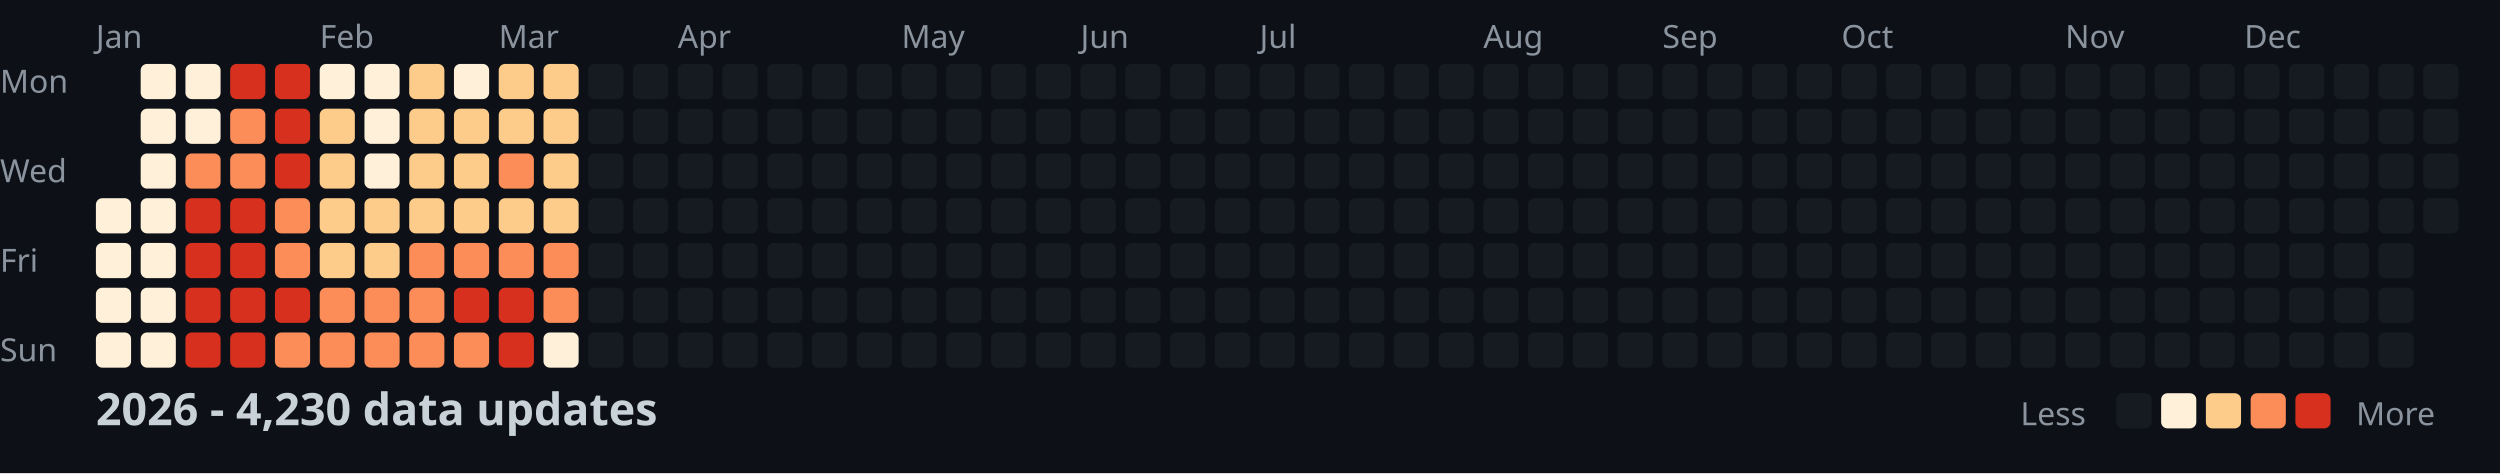
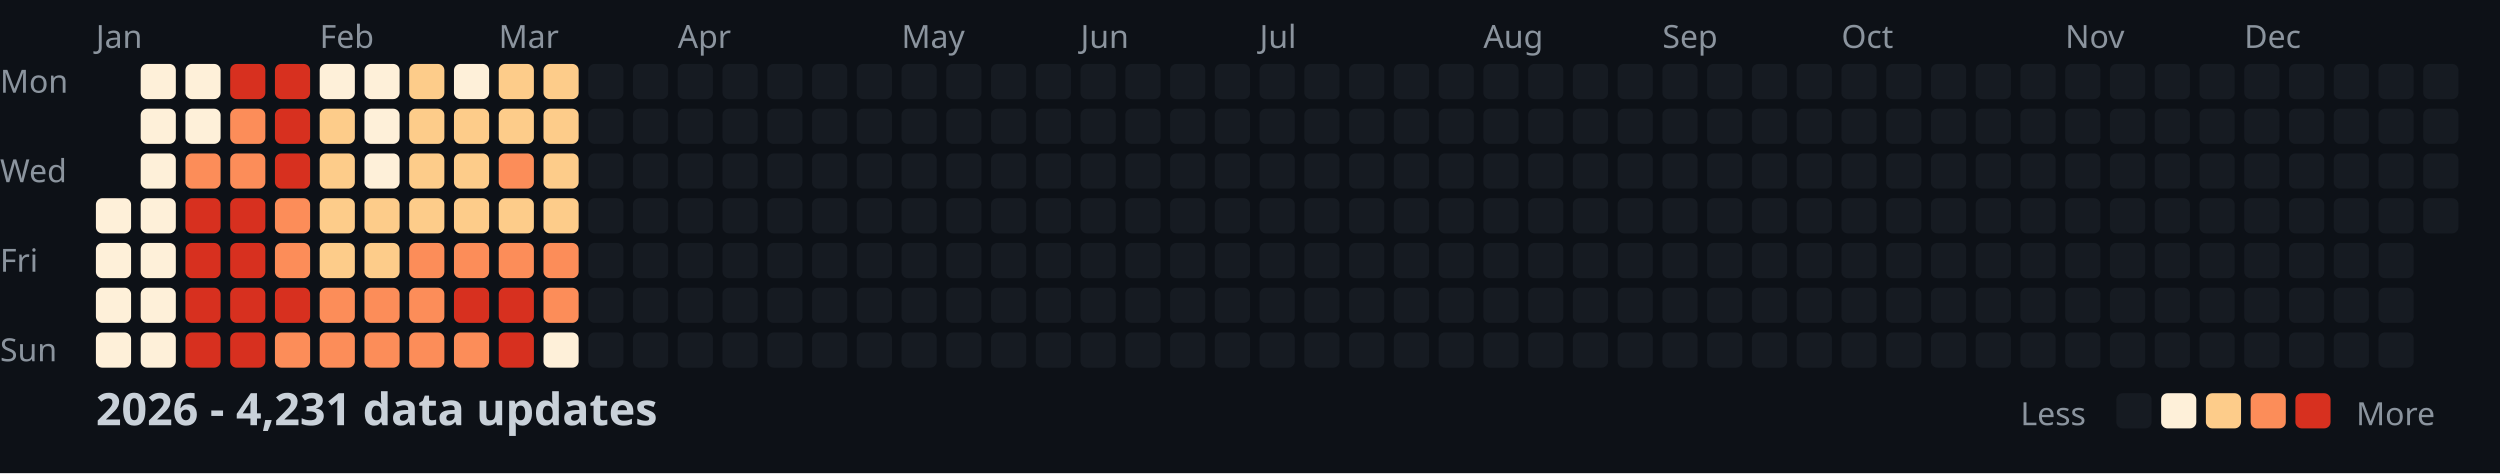
<svg xmlns="http://www.w3.org/2000/svg" width="782" height="148">
  <style>
    .month { font: 10px sans-serif; fill: #8b949e; }
    .day { font: 10px sans-serif; fill: #8b949e; }
    .title { font: bold 14px sans-serif; fill: #c9d1d9; }
    .legend { font: 10px sans-serif; fill: #8b949e; }
  </style>
  <rect width="100%" height="100%" fill="#0d1117" />
  <text x="0" y="29" class="day">Mon</text>
  <text x="0" y="57" class="day">Wed</text>
  <text x="0" y="85" class="day">Fri</text>
  <text x="0" y="113" class="day">Sun</text>
  <text x="30" y="15" class="month">Jan</text>
  <text x="100" y="15" class="month">Feb</text>
  <text x="156" y="15" class="month">Mar</text>
  <text x="212" y="15" class="month">Apr</text>
  <text x="282" y="15" class="month">May</text>
  <text x="338" y="15" class="month">Jun</text>
  <text x="394" y="15" class="month">Jul</text>
  <text x="464" y="15" class="month">Aug</text>
  <text x="520" y="15" class="month">Sep</text>
  <text x="576" y="15" class="month">Oct</text>
  <text x="646" y="15" class="month">Nov</text>
  <text x="702" y="15" class="month">Dec</text>
  <rect x="30" y="62" width="11" height="11" fill="#fef0d9" rx="2" />
  <rect x="30" y="76" width="11" height="11" fill="#fef0d9" rx="2" />
  <rect x="30" y="90" width="11" height="11" fill="#fef0d9" rx="2" />
  <rect x="30" y="104" width="11" height="11" fill="#fef0d9" rx="2" />
  <rect x="44" y="20" width="11" height="11" fill="#fef0d9" rx="2" />
  <rect x="44" y="34" width="11" height="11" fill="#fef0d9" rx="2" />
  <rect x="44" y="48" width="11" height="11" fill="#fef0d9" rx="2" />
  <rect x="44" y="62" width="11" height="11" fill="#fef0d9" rx="2" />
  <rect x="44" y="76" width="11" height="11" fill="#fef0d9" rx="2" />
  <rect x="44" y="90" width="11" height="11" fill="#fef0d9" rx="2" />
  <rect x="44" y="104" width="11" height="11" fill="#fef0d9" rx="2" />
  <rect x="58" y="20" width="11" height="11" fill="#fef0d9" rx="2" />
  <rect x="58" y="34" width="11" height="11" fill="#fef0d9" rx="2" />
  <rect x="58" y="48" width="11" height="11" fill="#fc8d59" rx="2" />
  <rect x="58" y="62" width="11" height="11" fill="#d7301f" rx="2" />
  <rect x="58" y="76" width="11" height="11" fill="#d7301f" rx="2" />
  <rect x="58" y="90" width="11" height="11" fill="#d7301f" rx="2" />
  <rect x="58" y="104" width="11" height="11" fill="#d7301f" rx="2" />
  <rect x="72" y="20" width="11" height="11" fill="#d7301f" rx="2" />
  <rect x="72" y="34" width="11" height="11" fill="#fc8d59" rx="2" />
  <rect x="72" y="48" width="11" height="11" fill="#fc8d59" rx="2" />
  <rect x="72" y="62" width="11" height="11" fill="#d7301f" rx="2" />
  <rect x="72" y="76" width="11" height="11" fill="#d7301f" rx="2" />
  <rect x="72" y="90" width="11" height="11" fill="#d7301f" rx="2" />
  <rect x="72" y="104" width="11" height="11" fill="#d7301f" rx="2" />
  <rect x="86" y="20" width="11" height="11" fill="#d7301f" rx="2" />
  <rect x="86" y="34" width="11" height="11" fill="#d7301f" rx="2" />
  <rect x="86" y="48" width="11" height="11" fill="#d7301f" rx="2" />
  <rect x="86" y="62" width="11" height="11" fill="#fc8d59" rx="2" />
  <rect x="86" y="76" width="11" height="11" fill="#fc8d59" rx="2" />
  <rect x="86" y="90" width="11" height="11" fill="#d7301f" rx="2" />
  <rect x="86" y="104" width="11" height="11" fill="#fc8d59" rx="2" />
  <rect x="100" y="20" width="11" height="11" fill="#fef0d9" rx="2" />
  <rect x="100" y="34" width="11" height="11" fill="#fdcc8a" rx="2" />
  <rect x="100" y="48" width="11" height="11" fill="#fdcc8a" rx="2" />
  <rect x="100" y="62" width="11" height="11" fill="#fdcc8a" rx="2" />
  <rect x="100" y="76" width="11" height="11" fill="#fdcc8a" rx="2" />
  <rect x="100" y="90" width="11" height="11" fill="#fc8d59" rx="2" />
  <rect x="100" y="104" width="11" height="11" fill="#fc8d59" rx="2" />
  <rect x="114" y="20" width="11" height="11" fill="#fef0d9" rx="2" />
  <rect x="114" y="34" width="11" height="11" fill="#fef0d9" rx="2" />
  <rect x="114" y="48" width="11" height="11" fill="#fef0d9" rx="2" />
  <rect x="114" y="62" width="11" height="11" fill="#fdcc8a" rx="2" />
  <rect x="114" y="76" width="11" height="11" fill="#fdcc8a" rx="2" />
  <rect x="114" y="90" width="11" height="11" fill="#fc8d59" rx="2" />
  <rect x="114" y="104" width="11" height="11" fill="#fc8d59" rx="2" />
  <rect x="128" y="20" width="11" height="11" fill="#fdcc8a" rx="2" />
  <rect x="128" y="34" width="11" height="11" fill="#fdcc8a" rx="2" />
  <rect x="128" y="48" width="11" height="11" fill="#fdcc8a" rx="2" />
  <rect x="128" y="62" width="11" height="11" fill="#fdcc8a" rx="2" />
  <rect x="128" y="76" width="11" height="11" fill="#fc8d59" rx="2" />
  <rect x="128" y="90" width="11" height="11" fill="#fc8d59" rx="2" />
  <rect x="128" y="104" width="11" height="11" fill="#fc8d59" rx="2" />
  <rect x="142" y="20" width="11" height="11" fill="#fef0d9" rx="2" />
  <rect x="142" y="34" width="11" height="11" fill="#fdcc8a" rx="2" />
  <rect x="142" y="48" width="11" height="11" fill="#fdcc8a" rx="2" />
  <rect x="142" y="62" width="11" height="11" fill="#fdcc8a" rx="2" />
  <rect x="142" y="76" width="11" height="11" fill="#fc8d59" rx="2" />
  <rect x="142" y="90" width="11" height="11" fill="#d7301f" rx="2" />
  <rect x="142" y="104" width="11" height="11" fill="#fc8d59" rx="2" />
  <rect x="156" y="20" width="11" height="11" fill="#fdcc8a" rx="2" />
  <rect x="156" y="34" width="11" height="11" fill="#fdcc8a" rx="2" />
  <rect x="156" y="48" width="11" height="11" fill="#fc8d59" rx="2" />
  <rect x="156" y="62" width="11" height="11" fill="#fdcc8a" rx="2" />
  <rect x="156" y="76" width="11" height="11" fill="#fc8d59" rx="2" />
  <rect x="156" y="90" width="11" height="11" fill="#d7301f" rx="2" />
  <rect x="156" y="104" width="11" height="11" fill="#d7301f" rx="2" />
  <rect x="170" y="20" width="11" height="11" fill="#fdcc8a" rx="2" />
  <rect x="170" y="34" width="11" height="11" fill="#fdcc8a" rx="2" />
  <rect x="170" y="48" width="11" height="11" fill="#fdcc8a" rx="2" />
  <rect x="170" y="62" width="11" height="11" fill="#fdcc8a" rx="2" />
  <rect x="170" y="76" width="11" height="11" fill="#fc8d59" rx="2" />
  <rect x="170" y="90" width="11" height="11" fill="#fc8d59" rx="2" />
  <rect x="170" y="104" width="11" height="11" fill="#fef0d9" rx="2" />
  <rect x="184" y="20" width="11" height="11" fill="#161b22" rx="2" />
  <rect x="184" y="34" width="11" height="11" fill="#161b22" rx="2" />
  <rect x="184" y="48" width="11" height="11" fill="#161b22" rx="2" />
  <rect x="184" y="62" width="11" height="11" fill="#161b22" rx="2" />
  <rect x="184" y="76" width="11" height="11" fill="#161b22" rx="2" />
  <rect x="184" y="90" width="11" height="11" fill="#161b22" rx="2" />
  <rect x="184" y="104" width="11" height="11" fill="#161b22" rx="2" />
  <rect x="198" y="20" width="11" height="11" fill="#161b22" rx="2" />
  <rect x="198" y="34" width="11" height="11" fill="#161b22" rx="2" />
  <rect x="198" y="48" width="11" height="11" fill="#161b22" rx="2" />
  <rect x="198" y="62" width="11" height="11" fill="#161b22" rx="2" />
  <rect x="198" y="76" width="11" height="11" fill="#161b22" rx="2" />
  <rect x="198" y="90" width="11" height="11" fill="#161b22" rx="2" />
  <rect x="198" y="104" width="11" height="11" fill="#161b22" rx="2" />
  <rect x="212" y="20" width="11" height="11" fill="#161b22" rx="2" />
  <rect x="212" y="34" width="11" height="11" fill="#161b22" rx="2" />
  <rect x="212" y="48" width="11" height="11" fill="#161b22" rx="2" />
  <rect x="212" y="62" width="11" height="11" fill="#161b22" rx="2" />
  <rect x="212" y="76" width="11" height="11" fill="#161b22" rx="2" />
  <rect x="212" y="90" width="11" height="11" fill="#161b22" rx="2" />
  <rect x="212" y="104" width="11" height="11" fill="#161b22" rx="2" />
  <rect x="226" y="20" width="11" height="11" fill="#161b22" rx="2" />
  <rect x="226" y="34" width="11" height="11" fill="#161b22" rx="2" />
  <rect x="226" y="48" width="11" height="11" fill="#161b22" rx="2" />
  <rect x="226" y="62" width="11" height="11" fill="#161b22" rx="2" />
  <rect x="226" y="76" width="11" height="11" fill="#161b22" rx="2" />
  <rect x="226" y="90" width="11" height="11" fill="#161b22" rx="2" />
  <rect x="226" y="104" width="11" height="11" fill="#161b22" rx="2" />
  <rect x="240" y="20" width="11" height="11" fill="#161b22" rx="2" />
  <rect x="240" y="34" width="11" height="11" fill="#161b22" rx="2" />
  <rect x="240" y="48" width="11" height="11" fill="#161b22" rx="2" />
  <rect x="240" y="62" width="11" height="11" fill="#161b22" rx="2" />
  <rect x="240" y="76" width="11" height="11" fill="#161b22" rx="2" />
  <rect x="240" y="90" width="11" height="11" fill="#161b22" rx="2" />
  <rect x="240" y="104" width="11" height="11" fill="#161b22" rx="2" />
  <rect x="254" y="20" width="11" height="11" fill="#161b22" rx="2" />
  <rect x="254" y="34" width="11" height="11" fill="#161b22" rx="2" />
  <rect x="254" y="48" width="11" height="11" fill="#161b22" rx="2" />
  <rect x="254" y="62" width="11" height="11" fill="#161b22" rx="2" />
  <rect x="254" y="76" width="11" height="11" fill="#161b22" rx="2" />
  <rect x="254" y="90" width="11" height="11" fill="#161b22" rx="2" />
  <rect x="254" y="104" width="11" height="11" fill="#161b22" rx="2" />
  <rect x="268" y="20" width="11" height="11" fill="#161b22" rx="2" />
  <rect x="268" y="34" width="11" height="11" fill="#161b22" rx="2" />
  <rect x="268" y="48" width="11" height="11" fill="#161b22" rx="2" />
  <rect x="268" y="62" width="11" height="11" fill="#161b22" rx="2" />
  <rect x="268" y="76" width="11" height="11" fill="#161b22" rx="2" />
  <rect x="268" y="90" width="11" height="11" fill="#161b22" rx="2" />
  <rect x="268" y="104" width="11" height="11" fill="#161b22" rx="2" />
  <rect x="282" y="20" width="11" height="11" fill="#161b22" rx="2" />
  <rect x="282" y="34" width="11" height="11" fill="#161b22" rx="2" />
  <rect x="282" y="48" width="11" height="11" fill="#161b22" rx="2" />
  <rect x="282" y="62" width="11" height="11" fill="#161b22" rx="2" />
  <rect x="282" y="76" width="11" height="11" fill="#161b22" rx="2" />
  <rect x="282" y="90" width="11" height="11" fill="#161b22" rx="2" />
  <rect x="282" y="104" width="11" height="11" fill="#161b22" rx="2" />
  <rect x="296" y="20" width="11" height="11" fill="#161b22" rx="2" />
  <rect x="296" y="34" width="11" height="11" fill="#161b22" rx="2" />
  <rect x="296" y="48" width="11" height="11" fill="#161b22" rx="2" />
  <rect x="296" y="62" width="11" height="11" fill="#161b22" rx="2" />
  <rect x="296" y="76" width="11" height="11" fill="#161b22" rx="2" />
  <rect x="296" y="90" width="11" height="11" fill="#161b22" rx="2" />
  <rect x="296" y="104" width="11" height="11" fill="#161b22" rx="2" />
  <rect x="310" y="20" width="11" height="11" fill="#161b22" rx="2" />
  <rect x="310" y="34" width="11" height="11" fill="#161b22" rx="2" />
  <rect x="310" y="48" width="11" height="11" fill="#161b22" rx="2" />
  <rect x="310" y="62" width="11" height="11" fill="#161b22" rx="2" />
  <rect x="310" y="76" width="11" height="11" fill="#161b22" rx="2" />
  <rect x="310" y="90" width="11" height="11" fill="#161b22" rx="2" />
  <rect x="310" y="104" width="11" height="11" fill="#161b22" rx="2" />
  <rect x="324" y="20" width="11" height="11" fill="#161b22" rx="2" />
  <rect x="324" y="34" width="11" height="11" fill="#161b22" rx="2" />
  <rect x="324" y="48" width="11" height="11" fill="#161b22" rx="2" />
  <rect x="324" y="62" width="11" height="11" fill="#161b22" rx="2" />
  <rect x="324" y="76" width="11" height="11" fill="#161b22" rx="2" />
  <rect x="324" y="90" width="11" height="11" fill="#161b22" rx="2" />
  <rect x="324" y="104" width="11" height="11" fill="#161b22" rx="2" />
  <rect x="338" y="20" width="11" height="11" fill="#161b22" rx="2" />
  <rect x="338" y="34" width="11" height="11" fill="#161b22" rx="2" />
  <rect x="338" y="48" width="11" height="11" fill="#161b22" rx="2" />
  <rect x="338" y="62" width="11" height="11" fill="#161b22" rx="2" />
  <rect x="338" y="76" width="11" height="11" fill="#161b22" rx="2" />
  <rect x="338" y="90" width="11" height="11" fill="#161b22" rx="2" />
  <rect x="338" y="104" width="11" height="11" fill="#161b22" rx="2" />
  <rect x="352" y="20" width="11" height="11" fill="#161b22" rx="2" />
  <rect x="352" y="34" width="11" height="11" fill="#161b22" rx="2" />
  <rect x="352" y="48" width="11" height="11" fill="#161b22" rx="2" />
  <rect x="352" y="62" width="11" height="11" fill="#161b22" rx="2" />
  <rect x="352" y="76" width="11" height="11" fill="#161b22" rx="2" />
  <rect x="352" y="90" width="11" height="11" fill="#161b22" rx="2" />
  <rect x="352" y="104" width="11" height="11" fill="#161b22" rx="2" />
  <rect x="366" y="20" width="11" height="11" fill="#161b22" rx="2" />
  <rect x="366" y="34" width="11" height="11" fill="#161b22" rx="2" />
  <rect x="366" y="48" width="11" height="11" fill="#161b22" rx="2" />
  <rect x="366" y="62" width="11" height="11" fill="#161b22" rx="2" />
  <rect x="366" y="76" width="11" height="11" fill="#161b22" rx="2" />
  <rect x="366" y="90" width="11" height="11" fill="#161b22" rx="2" />
  <rect x="366" y="104" width="11" height="11" fill="#161b22" rx="2" />
  <rect x="380" y="20" width="11" height="11" fill="#161b22" rx="2" />
  <rect x="380" y="34" width="11" height="11" fill="#161b22" rx="2" />
  <rect x="380" y="48" width="11" height="11" fill="#161b22" rx="2" />
  <rect x="380" y="62" width="11" height="11" fill="#161b22" rx="2" />
  <rect x="380" y="76" width="11" height="11" fill="#161b22" rx="2" />
  <rect x="380" y="90" width="11" height="11" fill="#161b22" rx="2" />
  <rect x="380" y="104" width="11" height="11" fill="#161b22" rx="2" />
  <rect x="394" y="20" width="11" height="11" fill="#161b22" rx="2" />
  <rect x="394" y="34" width="11" height="11" fill="#161b22" rx="2" />
  <rect x="394" y="48" width="11" height="11" fill="#161b22" rx="2" />
  <rect x="394" y="62" width="11" height="11" fill="#161b22" rx="2" />
  <rect x="394" y="76" width="11" height="11" fill="#161b22" rx="2" />
  <rect x="394" y="90" width="11" height="11" fill="#161b22" rx="2" />
  <rect x="394" y="104" width="11" height="11" fill="#161b22" rx="2" />
  <rect x="408" y="20" width="11" height="11" fill="#161b22" rx="2" />
  <rect x="408" y="34" width="11" height="11" fill="#161b22" rx="2" />
  <rect x="408" y="48" width="11" height="11" fill="#161b22" rx="2" />
  <rect x="408" y="62" width="11" height="11" fill="#161b22" rx="2" />
  <rect x="408" y="76" width="11" height="11" fill="#161b22" rx="2" />
  <rect x="408" y="90" width="11" height="11" fill="#161b22" rx="2" />
  <rect x="408" y="104" width="11" height="11" fill="#161b22" rx="2" />
  <rect x="422" y="20" width="11" height="11" fill="#161b22" rx="2" />
  <rect x="422" y="34" width="11" height="11" fill="#161b22" rx="2" />
  <rect x="422" y="48" width="11" height="11" fill="#161b22" rx="2" />
  <rect x="422" y="62" width="11" height="11" fill="#161b22" rx="2" />
  <rect x="422" y="76" width="11" height="11" fill="#161b22" rx="2" />
  <rect x="422" y="90" width="11" height="11" fill="#161b22" rx="2" />
  <rect x="422" y="104" width="11" height="11" fill="#161b22" rx="2" />
  <rect x="436" y="20" width="11" height="11" fill="#161b22" rx="2" />
  <rect x="436" y="34" width="11" height="11" fill="#161b22" rx="2" />
  <rect x="436" y="48" width="11" height="11" fill="#161b22" rx="2" />
  <rect x="436" y="62" width="11" height="11" fill="#161b22" rx="2" />
  <rect x="436" y="76" width="11" height="11" fill="#161b22" rx="2" />
  <rect x="436" y="90" width="11" height="11" fill="#161b22" rx="2" />
  <rect x="436" y="104" width="11" height="11" fill="#161b22" rx="2" />
  <rect x="450" y="20" width="11" height="11" fill="#161b22" rx="2" />
  <rect x="450" y="34" width="11" height="11" fill="#161b22" rx="2" />
  <rect x="450" y="48" width="11" height="11" fill="#161b22" rx="2" />
  <rect x="450" y="62" width="11" height="11" fill="#161b22" rx="2" />
  <rect x="450" y="76" width="11" height="11" fill="#161b22" rx="2" />
  <rect x="450" y="90" width="11" height="11" fill="#161b22" rx="2" />
  <rect x="450" y="104" width="11" height="11" fill="#161b22" rx="2" />
  <rect x="464" y="20" width="11" height="11" fill="#161b22" rx="2" />
  <rect x="464" y="34" width="11" height="11" fill="#161b22" rx="2" />
  <rect x="464" y="48" width="11" height="11" fill="#161b22" rx="2" />
  <rect x="464" y="62" width="11" height="11" fill="#161b22" rx="2" />
  <rect x="464" y="76" width="11" height="11" fill="#161b22" rx="2" />
  <rect x="464" y="90" width="11" height="11" fill="#161b22" rx="2" />
  <rect x="464" y="104" width="11" height="11" fill="#161b22" rx="2" />
  <rect x="478" y="20" width="11" height="11" fill="#161b22" rx="2" />
  <rect x="478" y="34" width="11" height="11" fill="#161b22" rx="2" />
  <rect x="478" y="48" width="11" height="11" fill="#161b22" rx="2" />
  <rect x="478" y="62" width="11" height="11" fill="#161b22" rx="2" />
  <rect x="478" y="76" width="11" height="11" fill="#161b22" rx="2" />
  <rect x="478" y="90" width="11" height="11" fill="#161b22" rx="2" />
  <rect x="478" y="104" width="11" height="11" fill="#161b22" rx="2" />
  <rect x="492" y="20" width="11" height="11" fill="#161b22" rx="2" />
  <rect x="492" y="34" width="11" height="11" fill="#161b22" rx="2" />
  <rect x="492" y="48" width="11" height="11" fill="#161b22" rx="2" />
  <rect x="492" y="62" width="11" height="11" fill="#161b22" rx="2" />
  <rect x="492" y="76" width="11" height="11" fill="#161b22" rx="2" />
  <rect x="492" y="90" width="11" height="11" fill="#161b22" rx="2" />
  <rect x="492" y="104" width="11" height="11" fill="#161b22" rx="2" />
  <rect x="506" y="20" width="11" height="11" fill="#161b22" rx="2" />
  <rect x="506" y="34" width="11" height="11" fill="#161b22" rx="2" />
  <rect x="506" y="48" width="11" height="11" fill="#161b22" rx="2" />
  <rect x="506" y="62" width="11" height="11" fill="#161b22" rx="2" />
  <rect x="506" y="76" width="11" height="11" fill="#161b22" rx="2" />
  <rect x="506" y="90" width="11" height="11" fill="#161b22" rx="2" />
  <rect x="506" y="104" width="11" height="11" fill="#161b22" rx="2" />
  <rect x="520" y="20" width="11" height="11" fill="#161b22" rx="2" />
  <rect x="520" y="34" width="11" height="11" fill="#161b22" rx="2" />
  <rect x="520" y="48" width="11" height="11" fill="#161b22" rx="2" />
  <rect x="520" y="62" width="11" height="11" fill="#161b22" rx="2" />
  <rect x="520" y="76" width="11" height="11" fill="#161b22" rx="2" />
  <rect x="520" y="90" width="11" height="11" fill="#161b22" rx="2" />
  <rect x="520" y="104" width="11" height="11" fill="#161b22" rx="2" />
  <rect x="534" y="20" width="11" height="11" fill="#161b22" rx="2" />
  <rect x="534" y="34" width="11" height="11" fill="#161b22" rx="2" />
  <rect x="534" y="48" width="11" height="11" fill="#161b22" rx="2" />
  <rect x="534" y="62" width="11" height="11" fill="#161b22" rx="2" />
  <rect x="534" y="76" width="11" height="11" fill="#161b22" rx="2" />
  <rect x="534" y="90" width="11" height="11" fill="#161b22" rx="2" />
  <rect x="534" y="104" width="11" height="11" fill="#161b22" rx="2" />
  <rect x="548" y="20" width="11" height="11" fill="#161b22" rx="2" />
  <rect x="548" y="34" width="11" height="11" fill="#161b22" rx="2" />
  <rect x="548" y="48" width="11" height="11" fill="#161b22" rx="2" />
  <rect x="548" y="62" width="11" height="11" fill="#161b22" rx="2" />
  <rect x="548" y="76" width="11" height="11" fill="#161b22" rx="2" />
  <rect x="548" y="90" width="11" height="11" fill="#161b22" rx="2" />
  <rect x="548" y="104" width="11" height="11" fill="#161b22" rx="2" />
  <rect x="562" y="20" width="11" height="11" fill="#161b22" rx="2" />
  <rect x="562" y="34" width="11" height="11" fill="#161b22" rx="2" />
  <rect x="562" y="48" width="11" height="11" fill="#161b22" rx="2" />
  <rect x="562" y="62" width="11" height="11" fill="#161b22" rx="2" />
  <rect x="562" y="76" width="11" height="11" fill="#161b22" rx="2" />
  <rect x="562" y="90" width="11" height="11" fill="#161b22" rx="2" />
  <rect x="562" y="104" width="11" height="11" fill="#161b22" rx="2" />
  <rect x="576" y="20" width="11" height="11" fill="#161b22" rx="2" />
  <rect x="576" y="34" width="11" height="11" fill="#161b22" rx="2" />
  <rect x="576" y="48" width="11" height="11" fill="#161b22" rx="2" />
  <rect x="576" y="62" width="11" height="11" fill="#161b22" rx="2" />
  <rect x="576" y="76" width="11" height="11" fill="#161b22" rx="2" />
  <rect x="576" y="90" width="11" height="11" fill="#161b22" rx="2" />
  <rect x="576" y="104" width="11" height="11" fill="#161b22" rx="2" />
  <rect x="590" y="20" width="11" height="11" fill="#161b22" rx="2" />
  <rect x="590" y="34" width="11" height="11" fill="#161b22" rx="2" />
  <rect x="590" y="48" width="11" height="11" fill="#161b22" rx="2" />
  <rect x="590" y="62" width="11" height="11" fill="#161b22" rx="2" />
  <rect x="590" y="76" width="11" height="11" fill="#161b22" rx="2" />
  <rect x="590" y="90" width="11" height="11" fill="#161b22" rx="2" />
  <rect x="590" y="104" width="11" height="11" fill="#161b22" rx="2" />
  <rect x="604" y="20" width="11" height="11" fill="#161b22" rx="2" />
  <rect x="604" y="34" width="11" height="11" fill="#161b22" rx="2" />
  <rect x="604" y="48" width="11" height="11" fill="#161b22" rx="2" />
  <rect x="604" y="62" width="11" height="11" fill="#161b22" rx="2" />
  <rect x="604" y="76" width="11" height="11" fill="#161b22" rx="2" />
  <rect x="604" y="90" width="11" height="11" fill="#161b22" rx="2" />
  <rect x="604" y="104" width="11" height="11" fill="#161b22" rx="2" />
  <rect x="618" y="20" width="11" height="11" fill="#161b22" rx="2" />
  <rect x="618" y="34" width="11" height="11" fill="#161b22" rx="2" />
  <rect x="618" y="48" width="11" height="11" fill="#161b22" rx="2" />
  <rect x="618" y="62" width="11" height="11" fill="#161b22" rx="2" />
  <rect x="618" y="76" width="11" height="11" fill="#161b22" rx="2" />
  <rect x="618" y="90" width="11" height="11" fill="#161b22" rx="2" />
  <rect x="618" y="104" width="11" height="11" fill="#161b22" rx="2" />
  <rect x="632" y="20" width="11" height="11" fill="#161b22" rx="2" />
  <rect x="632" y="34" width="11" height="11" fill="#161b22" rx="2" />
  <rect x="632" y="48" width="11" height="11" fill="#161b22" rx="2" />
  <rect x="632" y="62" width="11" height="11" fill="#161b22" rx="2" />
  <rect x="632" y="76" width="11" height="11" fill="#161b22" rx="2" />
  <rect x="632" y="90" width="11" height="11" fill="#161b22" rx="2" />
  <rect x="632" y="104" width="11" height="11" fill="#161b22" rx="2" />
  <rect x="646" y="20" width="11" height="11" fill="#161b22" rx="2" />
  <rect x="646" y="34" width="11" height="11" fill="#161b22" rx="2" />
  <rect x="646" y="48" width="11" height="11" fill="#161b22" rx="2" />
  <rect x="646" y="62" width="11" height="11" fill="#161b22" rx="2" />
  <rect x="646" y="76" width="11" height="11" fill="#161b22" rx="2" />
  <rect x="646" y="90" width="11" height="11" fill="#161b22" rx="2" />
  <rect x="646" y="104" width="11" height="11" fill="#161b22" rx="2" />
  <rect x="660" y="20" width="11" height="11" fill="#161b22" rx="2" />
  <rect x="660" y="34" width="11" height="11" fill="#161b22" rx="2" />
  <rect x="660" y="48" width="11" height="11" fill="#161b22" rx="2" />
  <rect x="660" y="62" width="11" height="11" fill="#161b22" rx="2" />
  <rect x="660" y="76" width="11" height="11" fill="#161b22" rx="2" />
  <rect x="660" y="90" width="11" height="11" fill="#161b22" rx="2" />
  <rect x="660" y="104" width="11" height="11" fill="#161b22" rx="2" />
  <rect x="674" y="20" width="11" height="11" fill="#161b22" rx="2" />
  <rect x="674" y="34" width="11" height="11" fill="#161b22" rx="2" />
  <rect x="674" y="48" width="11" height="11" fill="#161b22" rx="2" />
  <rect x="674" y="62" width="11" height="11" fill="#161b22" rx="2" />
  <rect x="674" y="76" width="11" height="11" fill="#161b22" rx="2" />
  <rect x="674" y="90" width="11" height="11" fill="#161b22" rx="2" />
  <rect x="674" y="104" width="11" height="11" fill="#161b22" rx="2" />
  <rect x="688" y="20" width="11" height="11" fill="#161b22" rx="2" />
  <rect x="688" y="34" width="11" height="11" fill="#161b22" rx="2" />
  <rect x="688" y="48" width="11" height="11" fill="#161b22" rx="2" />
  <rect x="688" y="62" width="11" height="11" fill="#161b22" rx="2" />
  <rect x="688" y="76" width="11" height="11" fill="#161b22" rx="2" />
  <rect x="688" y="90" width="11" height="11" fill="#161b22" rx="2" />
  <rect x="688" y="104" width="11" height="11" fill="#161b22" rx="2" />
  <rect x="702" y="20" width="11" height="11" fill="#161b22" rx="2" />
  <rect x="702" y="34" width="11" height="11" fill="#161b22" rx="2" />
  <rect x="702" y="48" width="11" height="11" fill="#161b22" rx="2" />
  <rect x="702" y="62" width="11" height="11" fill="#161b22" rx="2" />
  <rect x="702" y="76" width="11" height="11" fill="#161b22" rx="2" />
  <rect x="702" y="90" width="11" height="11" fill="#161b22" rx="2" />
  <rect x="702" y="104" width="11" height="11" fill="#161b22" rx="2" />
  <rect x="716" y="20" width="11" height="11" fill="#161b22" rx="2" />
  <rect x="716" y="34" width="11" height="11" fill="#161b22" rx="2" />
  <rect x="716" y="48" width="11" height="11" fill="#161b22" rx="2" />
  <rect x="716" y="62" width="11" height="11" fill="#161b22" rx="2" />
  <rect x="716" y="76" width="11" height="11" fill="#161b22" rx="2" />
  <rect x="716" y="90" width="11" height="11" fill="#161b22" rx="2" />
  <rect x="716" y="104" width="11" height="11" fill="#161b22" rx="2" />
  <rect x="730" y="20" width="11" height="11" fill="#161b22" rx="2" />
  <rect x="730" y="34" width="11" height="11" fill="#161b22" rx="2" />
  <rect x="730" y="48" width="11" height="11" fill="#161b22" rx="2" />
  <rect x="730" y="62" width="11" height="11" fill="#161b22" rx="2" />
  <rect x="730" y="76" width="11" height="11" fill="#161b22" rx="2" />
  <rect x="730" y="90" width="11" height="11" fill="#161b22" rx="2" />
  <rect x="730" y="104" width="11" height="11" fill="#161b22" rx="2" />
  <rect x="744" y="20" width="11" height="11" fill="#161b22" rx="2" />
  <rect x="744" y="34" width="11" height="11" fill="#161b22" rx="2" />
  <rect x="744" y="48" width="11" height="11" fill="#161b22" rx="2" />
  <rect x="744" y="62" width="11" height="11" fill="#161b22" rx="2" />
  <rect x="744" y="76" width="11" height="11" fill="#161b22" rx="2" />
  <rect x="744" y="90" width="11" height="11" fill="#161b22" rx="2" />
  <rect x="744" y="104" width="11" height="11" fill="#161b22" rx="2" />
  <rect x="758" y="20" width="11" height="11" fill="#161b22" rx="2" />
  <rect x="758" y="34" width="11" height="11" fill="#161b22" rx="2" />
  <rect x="758" y="48" width="11" height="11" fill="#161b22" rx="2" />
  <rect x="758" y="62" width="11" height="11" fill="#161b22" rx="2" />
-   <text x="30" y="133" class="title">2026 - 4,230 data updates</text>
+   <text x="30" y="133" class="title">2026 - 4,231 data updates</text>
  <text x="632" y="133" class="legend">Less</text>
  <rect x="662" y="123" width="11" height="11" fill="#161b22" rx="2" />
  <rect x="676" y="123" width="11" height="11" fill="#fef0d9" rx="2" />
  <rect x="690" y="123" width="11" height="11" fill="#fdcc8a" rx="2" />
  <rect x="704" y="123" width="11" height="11" fill="#fc8d59" rx="2" />
  <rect x="718" y="123" width="11" height="11" fill="#d7301f" rx="2" />
  <text x="737" y="133" class="legend">More</text>
</svg>
